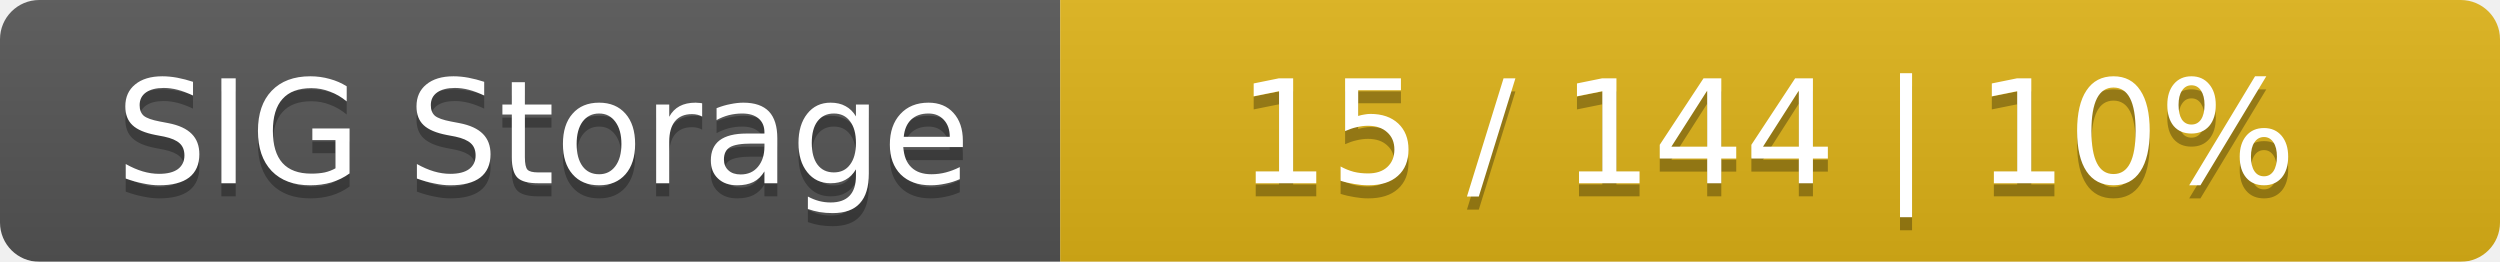
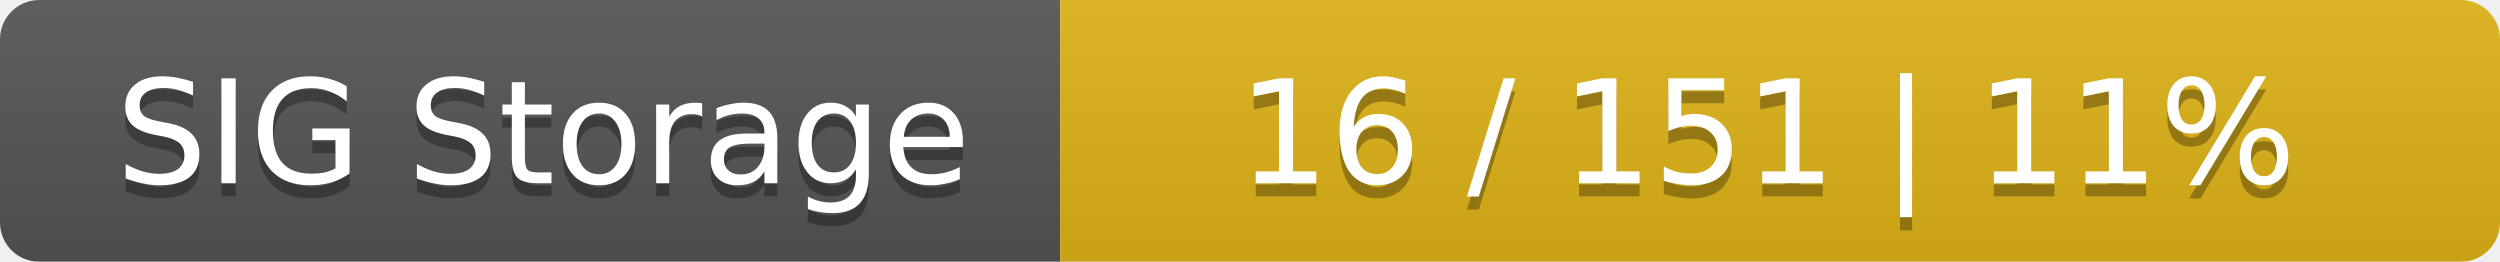
<svg xmlns="http://www.w3.org/2000/svg" width="191" height="20">
  <linearGradient id="smooth" x2="0" y2="100%">
    <stop offset="0" stop-color="#bbb" stop-opacity=".1" />
    <stop offset="1" stop-opacity=".1" />
  </linearGradient>
  <mask id="round">
    <rect width="191" height="20" rx="3" fill="#fff" />
  </mask>
  <g mask="url(#round)">
    <rect width="81" height="20" fill="#555" />
    <rect x="81" width="110" height="20" fill="#dfb317" />
    <rect width="191" height="20" fill="url(#smooth)" />
  </g>
  <g fill="#fff" text-anchor="middle" font-family="DejaVu Sans,Verdana,Geneva,sans-serif" font-size="11">
    <text x="41.5" y="15" fill="#010101" fill-opacity=".3">SIG Storage</text>
    <text x="41.5" y="14">SIG Storage</text>
-     <text x="135" y="15" fill="#010101" fill-opacity=".3">15 / 144    |    10%</text>
-     <text x="135" y="14">15 / 144    |    10%</text>
+     <text x="135" y="15" fill="#010101" fill-opacity=".3">16 / 151    |    11%</text>
+     <text x="135" y="14">16 / 151    |    11%</text>
  </g>
</svg>
